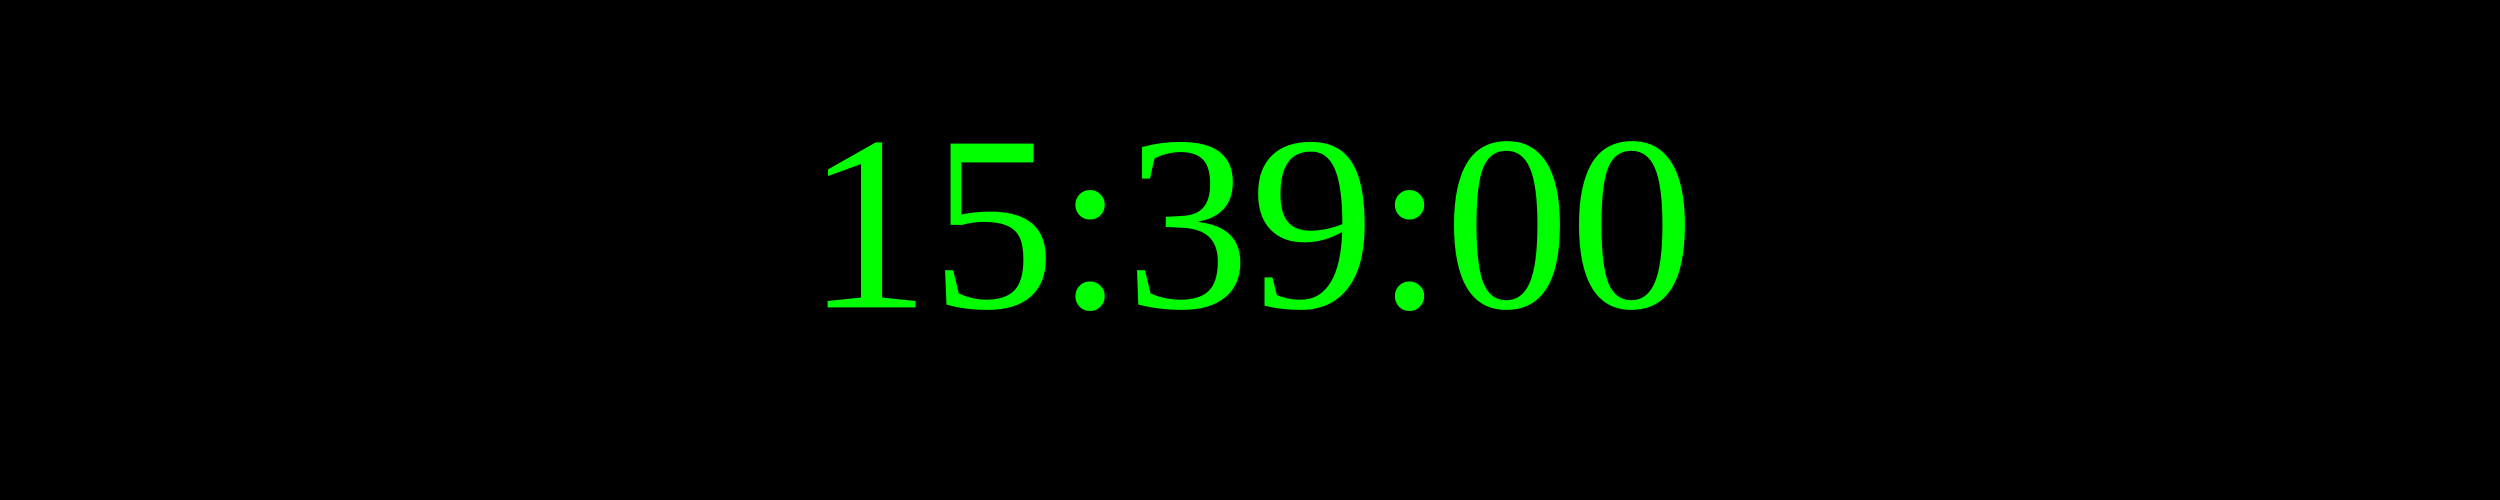
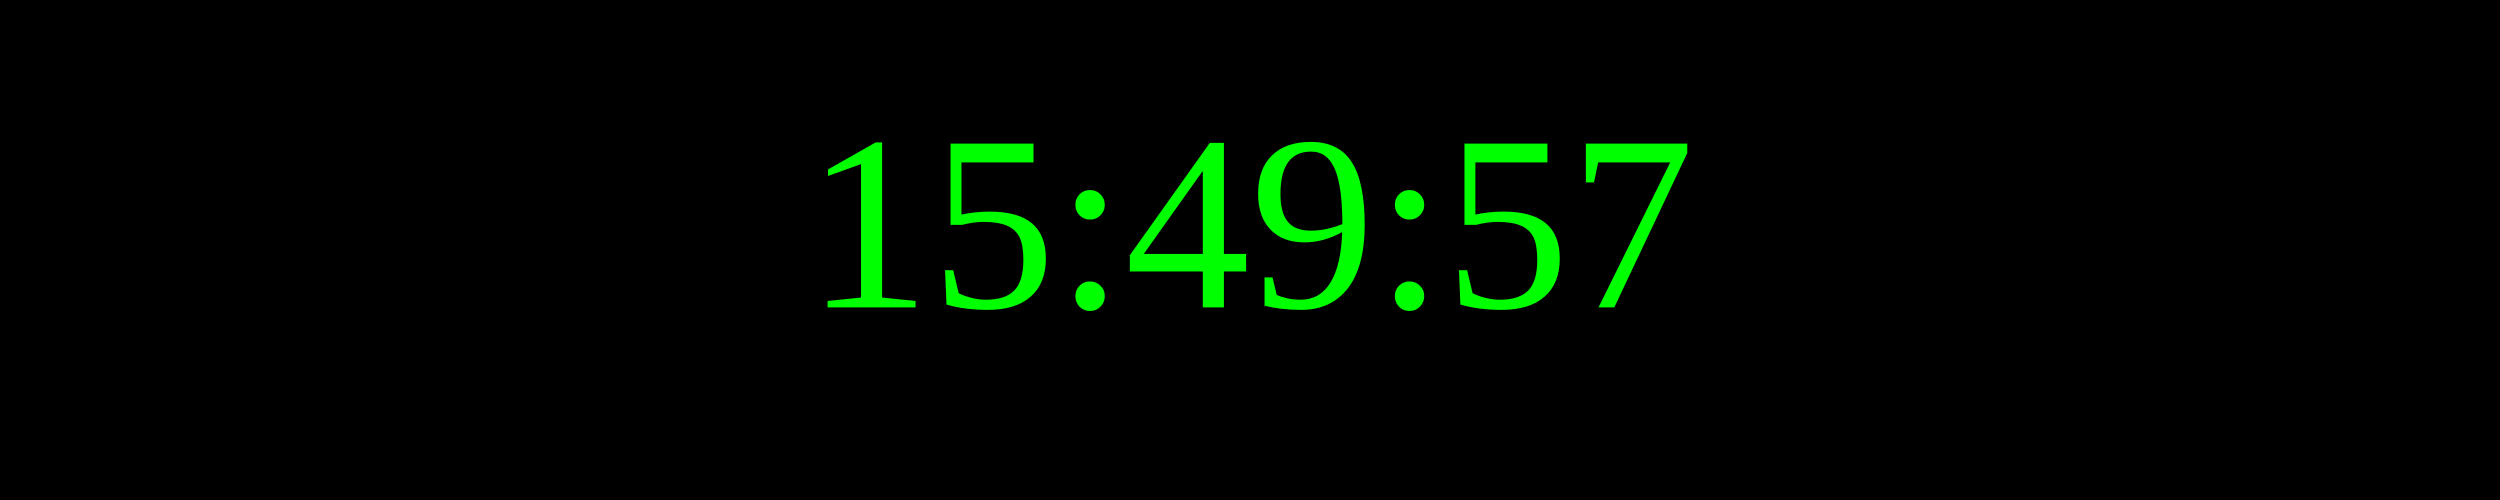
<svg xmlns="http://www.w3.org/2000/svg" width="250" height="50">
  <rect width="100%" height="100%" fill="black" />
  <text x="50%" y="50%" font-size="25" fill="lime" text-anchor="middle" dominant-baseline="middle">
- 15:39:00
+ 15:49:57
</text>
</svg>
